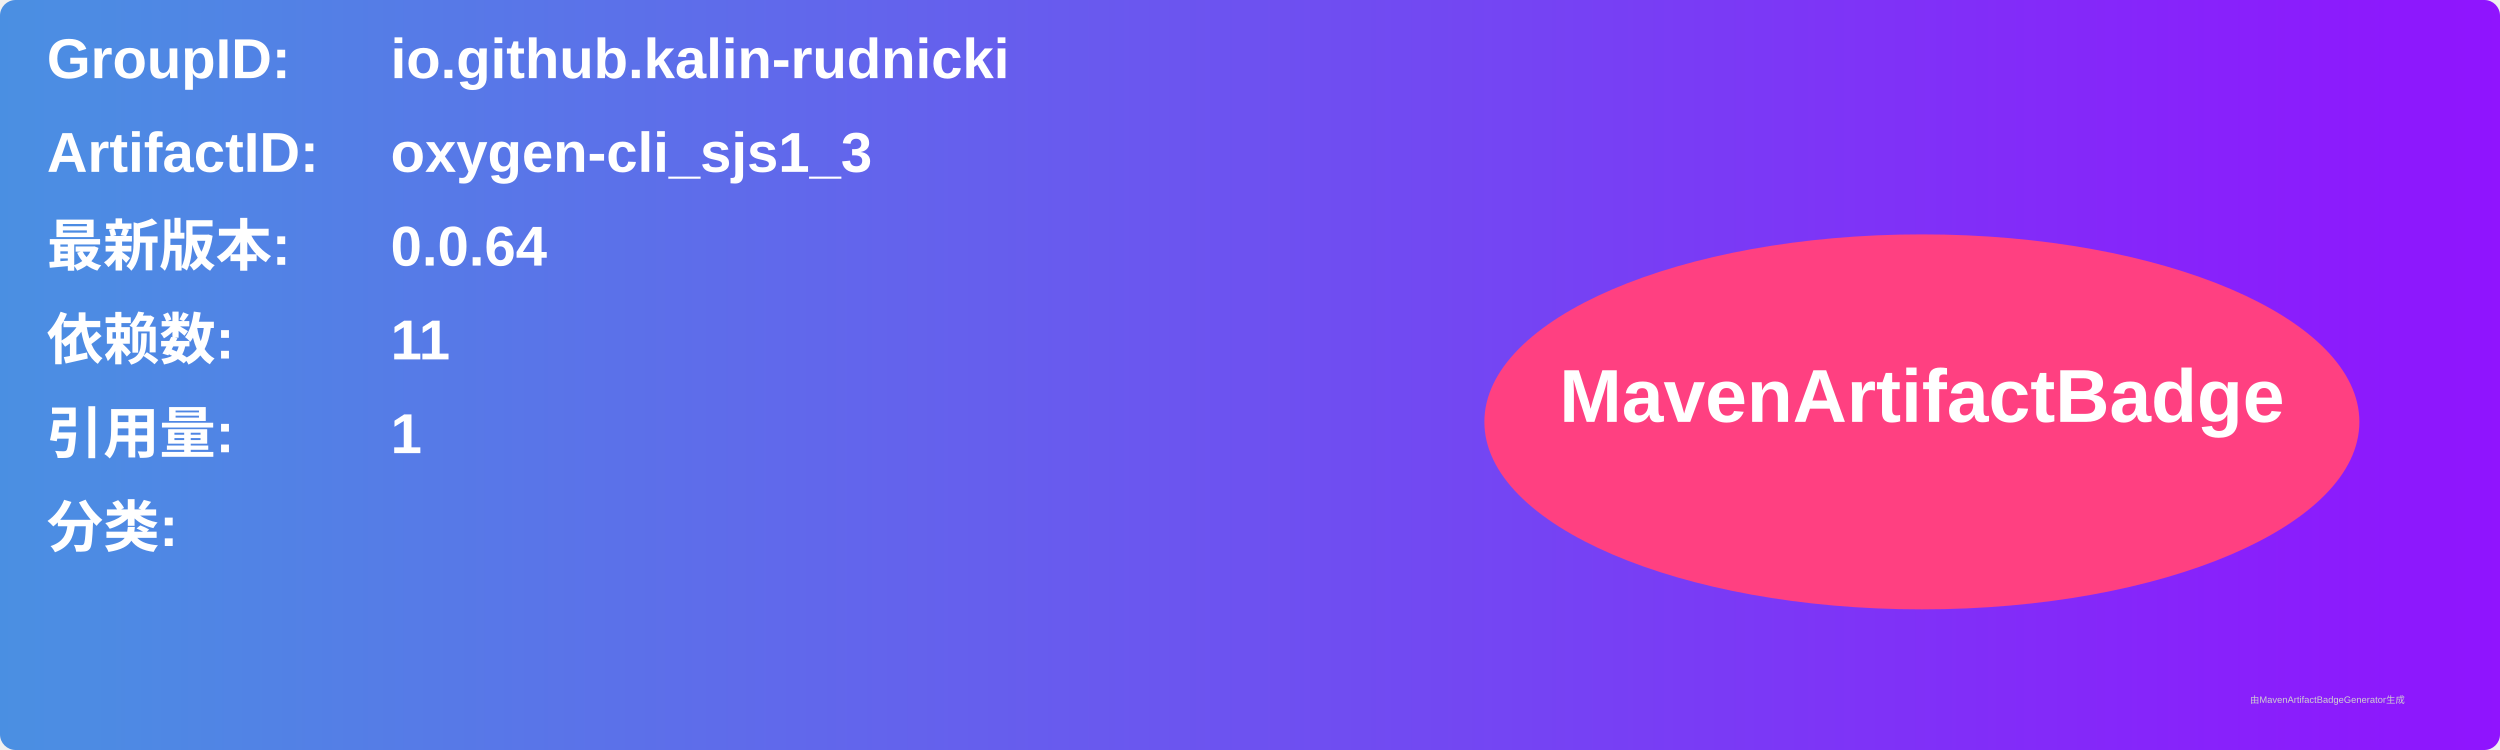
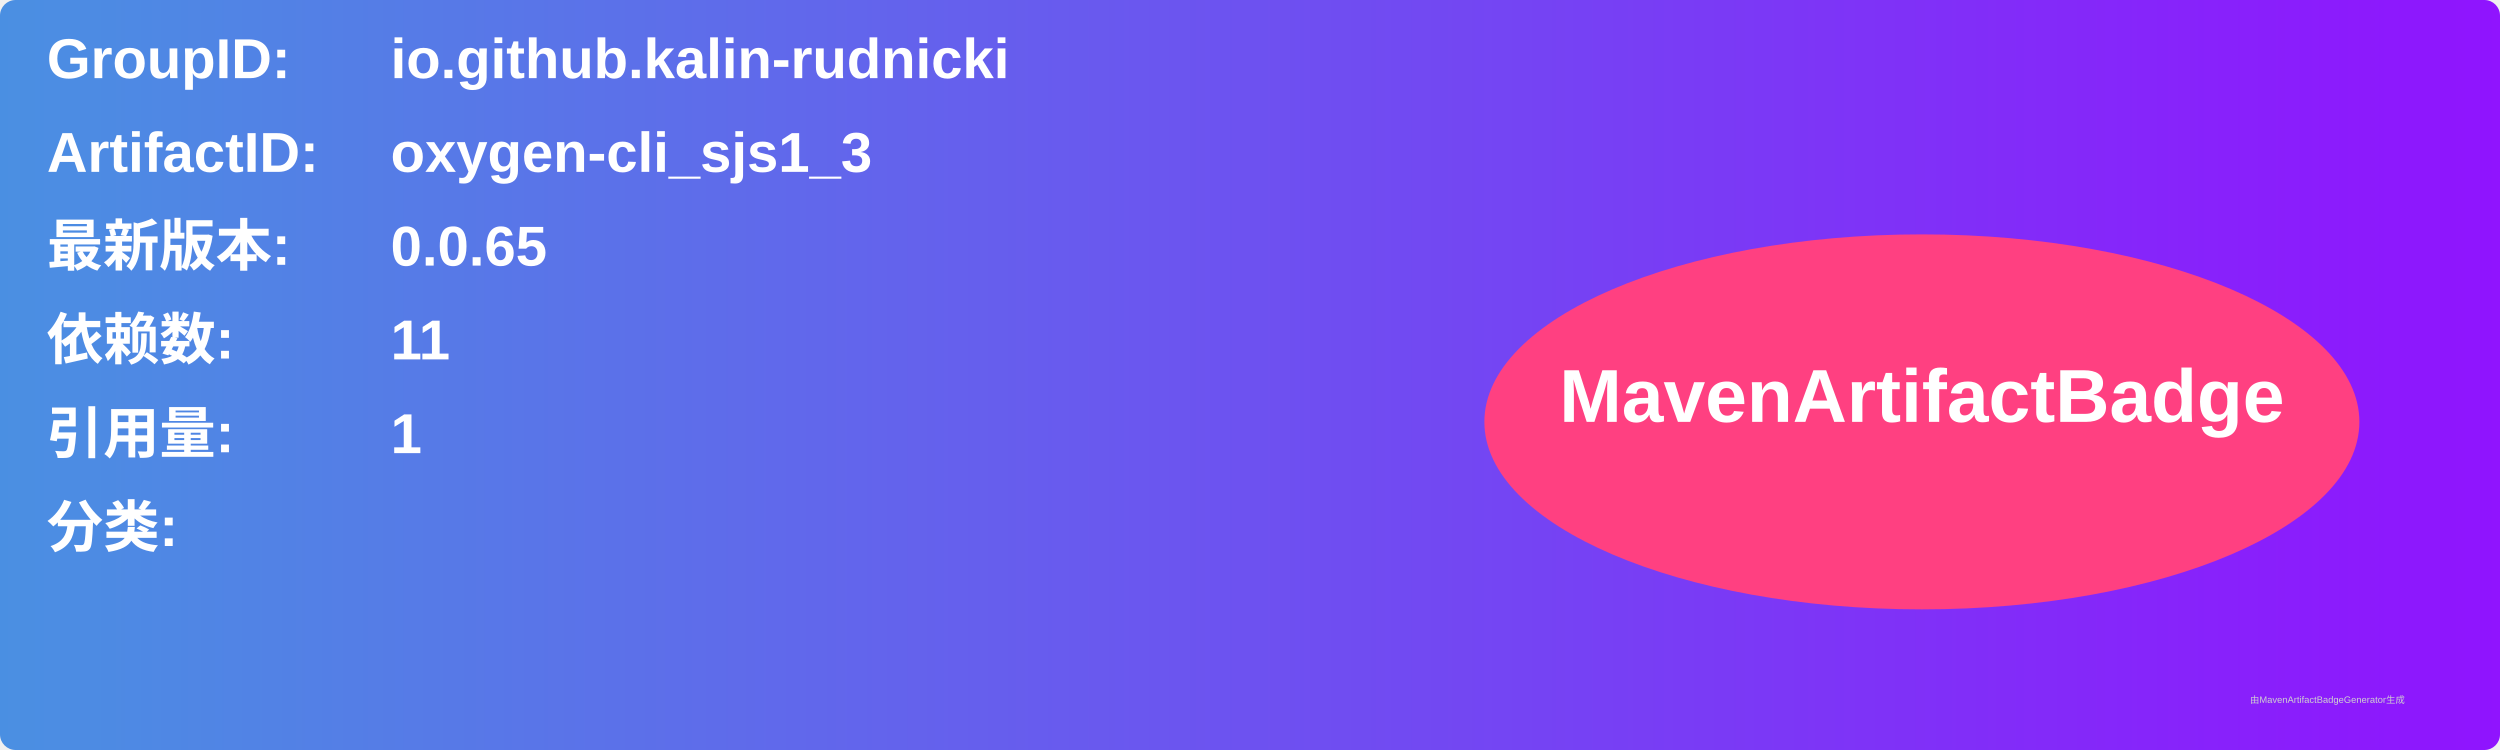
<svg xmlns="http://www.w3.org/2000/svg" width="800" height="240" viewBox="0 0 800 240">
  <linearGradient id="grad" x1="0%" y1="0%" x2="100%" y2="0%">
    <stop offset="0%" stop-color="#4a90e2" />
    <stop offset="100%" stop-color="#9013fe" />
  </linearGradient>
  <rect width="100%" height="100%" rx="5" ry="5" fill="url(#grad)" />
  <g transform="translate(15, 15)">
    <text x="0" y="10" font-family="Arial" font-size="18" fill="white" font-weight="bold" width="260">GroupID:</text>
    <text x="110" y="10" font-family="Arial" font-size="18" fill="white" font-weight="bold" width="460">io.github.kalin-rudnicki</text>
    <text x="0" y="40" font-family="Arial" font-size="18" fill="white" font-weight="bold" width="260">ArtifactID:</text>
    <text x="110" y="40" font-family="Arial" font-size="18" fill="white" font-weight="bold" width="460">oxygen-cli_sjs1_3</text>
    <text x="0" y="70" font-family="Arial" font-size="18" fill="white" font-weight="bold">最新版本:</text>
    <text x="110" y="70" font-family="Arial" font-size="18" fill="white" font-weight="bold">
-       <tspan font-weight="bold">0.0.64</tspan>
+       <tspan font-weight="bold">0.0.65</tspan>
    </text>
    <text x="0" y="100" font-family="Arial" font-size="18" fill="white" font-weight="bold">依赖数: </text>
    <text x="110" y="100" font-family="Arial" font-size="18" fill="white">
      <tspan font-weight="bold">11</tspan>
    </text>
    <text x="0" y="130" font-family="Arial" font-size="18" fill="white" font-weight="bold">引用量: </text>
    <text x="110" y="130" font-family="Arial" font-size="18" fill="white">
      <tspan font-weight="bold">1</tspan>
    </text>
    <text x="0" y="160" font-family="Arial" font-size="18" fill="white" font-weight="bold">分类:</text>
    <text x="10" y="190" font-family="Arial" font-size="10" fill="white">
      <tspan font-weight="bold" />
    </text>
    <ellipse cx="600" cy="120" rx="140" ry="60" fill="#ff4081" />
    <text x="600" y="120" text-anchor="middle" font-family="Arial" font-size="24" fill="white" font-weight="bold">MavenArtifactBadge</text>
  </g>
  <text x="720" y="225" font-family="Arial" font-size="3" fill="#d0d0d0">由MavenArtifactBadgeGenerator生成</text>
</svg>
